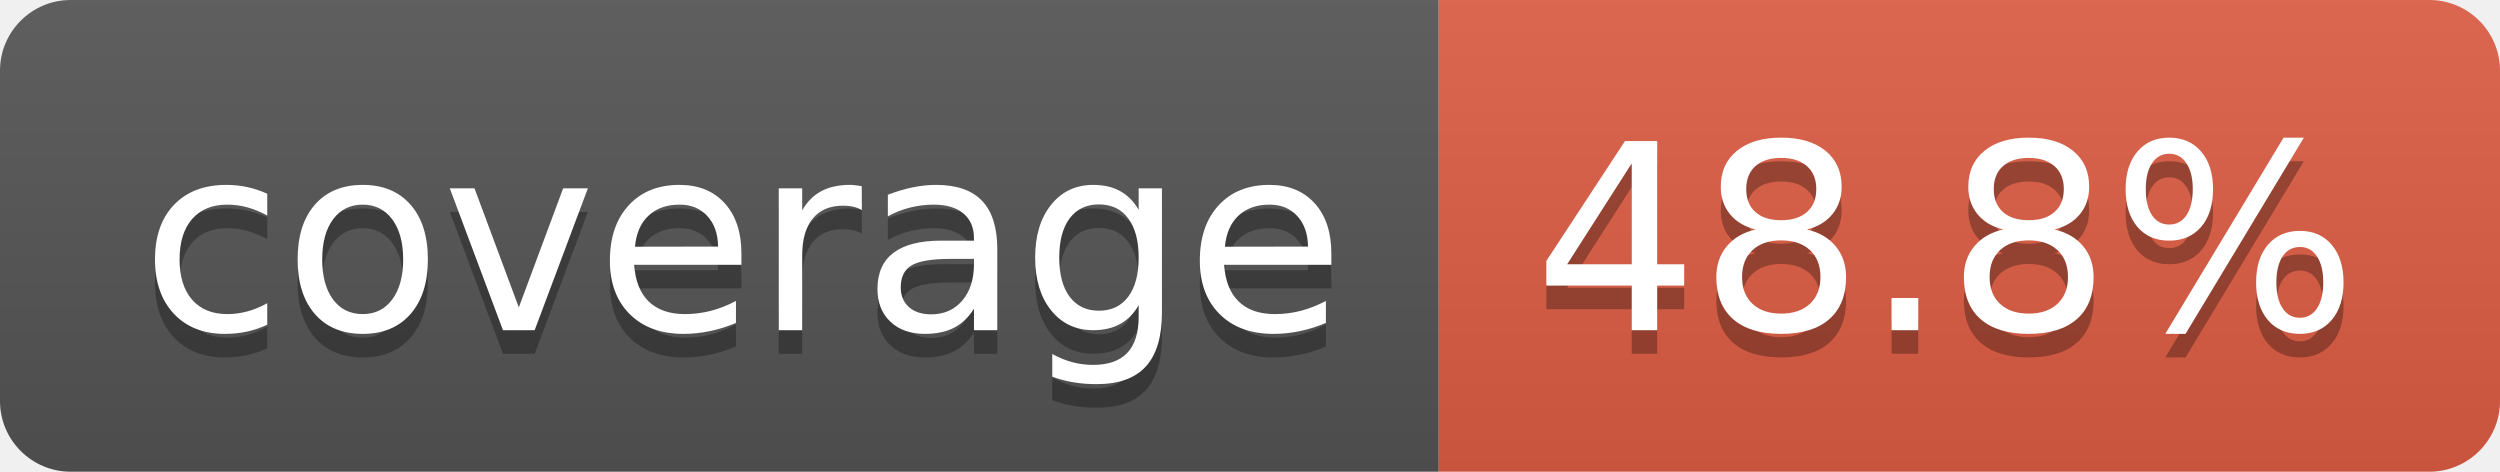
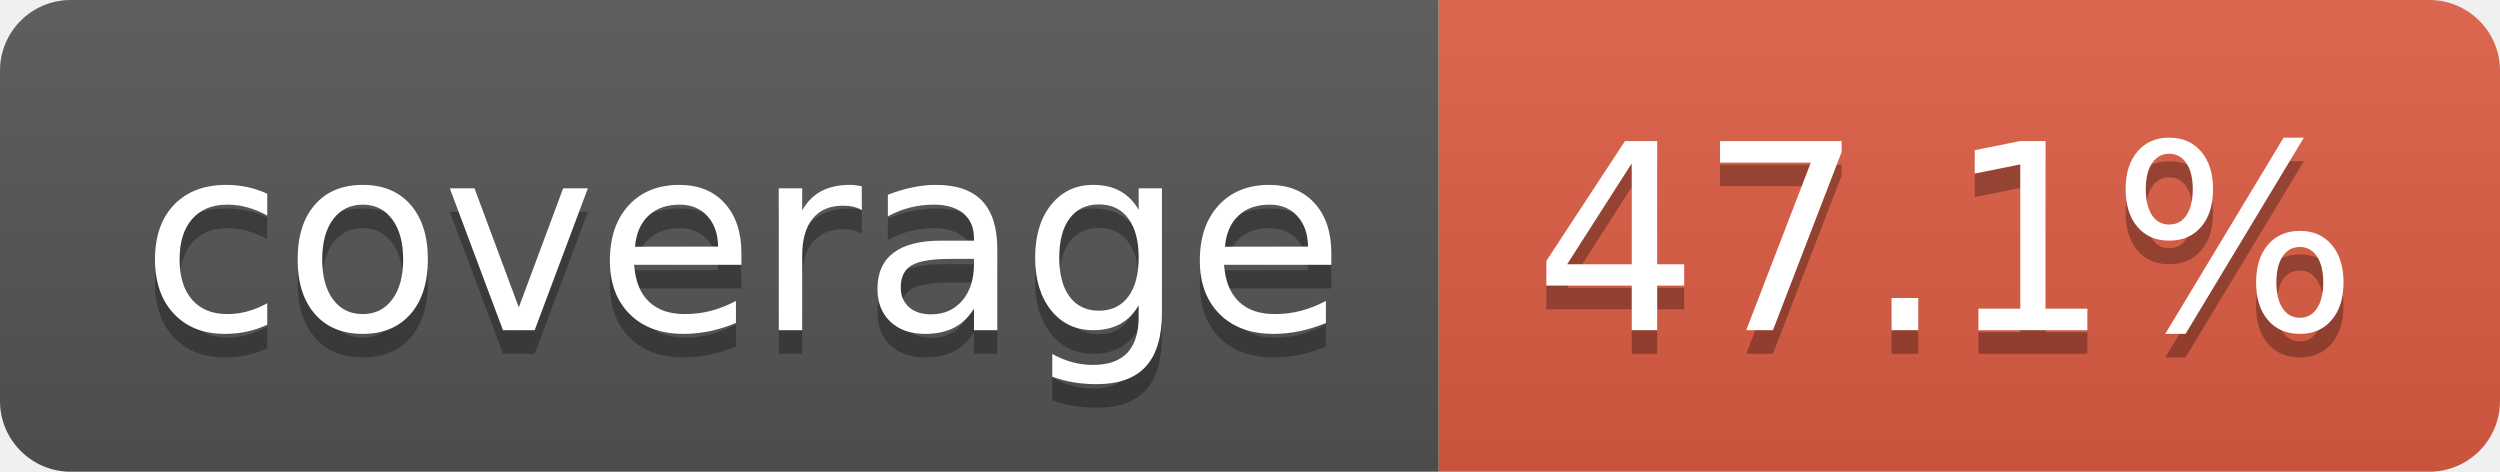
- <svg xmlns="http://www.w3.org/2000/svg" width="106" height="20" role="img" aria-label="coverage: 48.8%">
+ <svg xmlns="http://www.w3.org/2000/svg" width="106" height="20" role="img" aria-label="coverage: 47.1%">
  <linearGradient id="s" x2="0" y2="100%">
    <stop offset="0" stop-color="#bbb" stop-opacity=".1" />
    <stop offset="1" stop-opacity=".1" />
  </linearGradient>
  <clipPath id="r">
    <rect width="106" height="20" rx="3" fill="#fff" />
  </clipPath>
  <g clip-path="url(#r)">
    <rect width="61" height="20" fill="#555" />
    <rect x="61" width="45" height="20" fill="#e05d44" />
    <rect width="106" height="20" fill="url(#s)" />
  </g>
  <g fill="#fff" text-anchor="middle" font-family="Verdana,Geneva,DejaVu Sans,sans-serif" text-rendering="geometricPrecision" font-size="110">
    <text aria-hidden="true" x="315" y="150" fill="#010101" fill-opacity=".3" transform="scale(.1)" textLength="510">coverage</text>
    <text x="315" y="140" transform="scale(.1)" fill="#fff" textLength="510">coverage</text>
-     <text aria-hidden="true" x="825" y="150" fill="#010101" fill-opacity=".3" transform="scale(.1)" textLength="350">48.8%</text>
-     <text x="825" y="140" transform="scale(.1)" fill="#fff" textLength="350">48.8%</text>
+     <text aria-hidden="true" x="825" y="150" fill="#010101" fill-opacity=".3" transform="scale(.1)" textLength="350">47.1%</text>
+     <text x="825" y="140" transform="scale(.1)" fill="#fff" textLength="350">47.1%</text>
  </g>
</svg>
